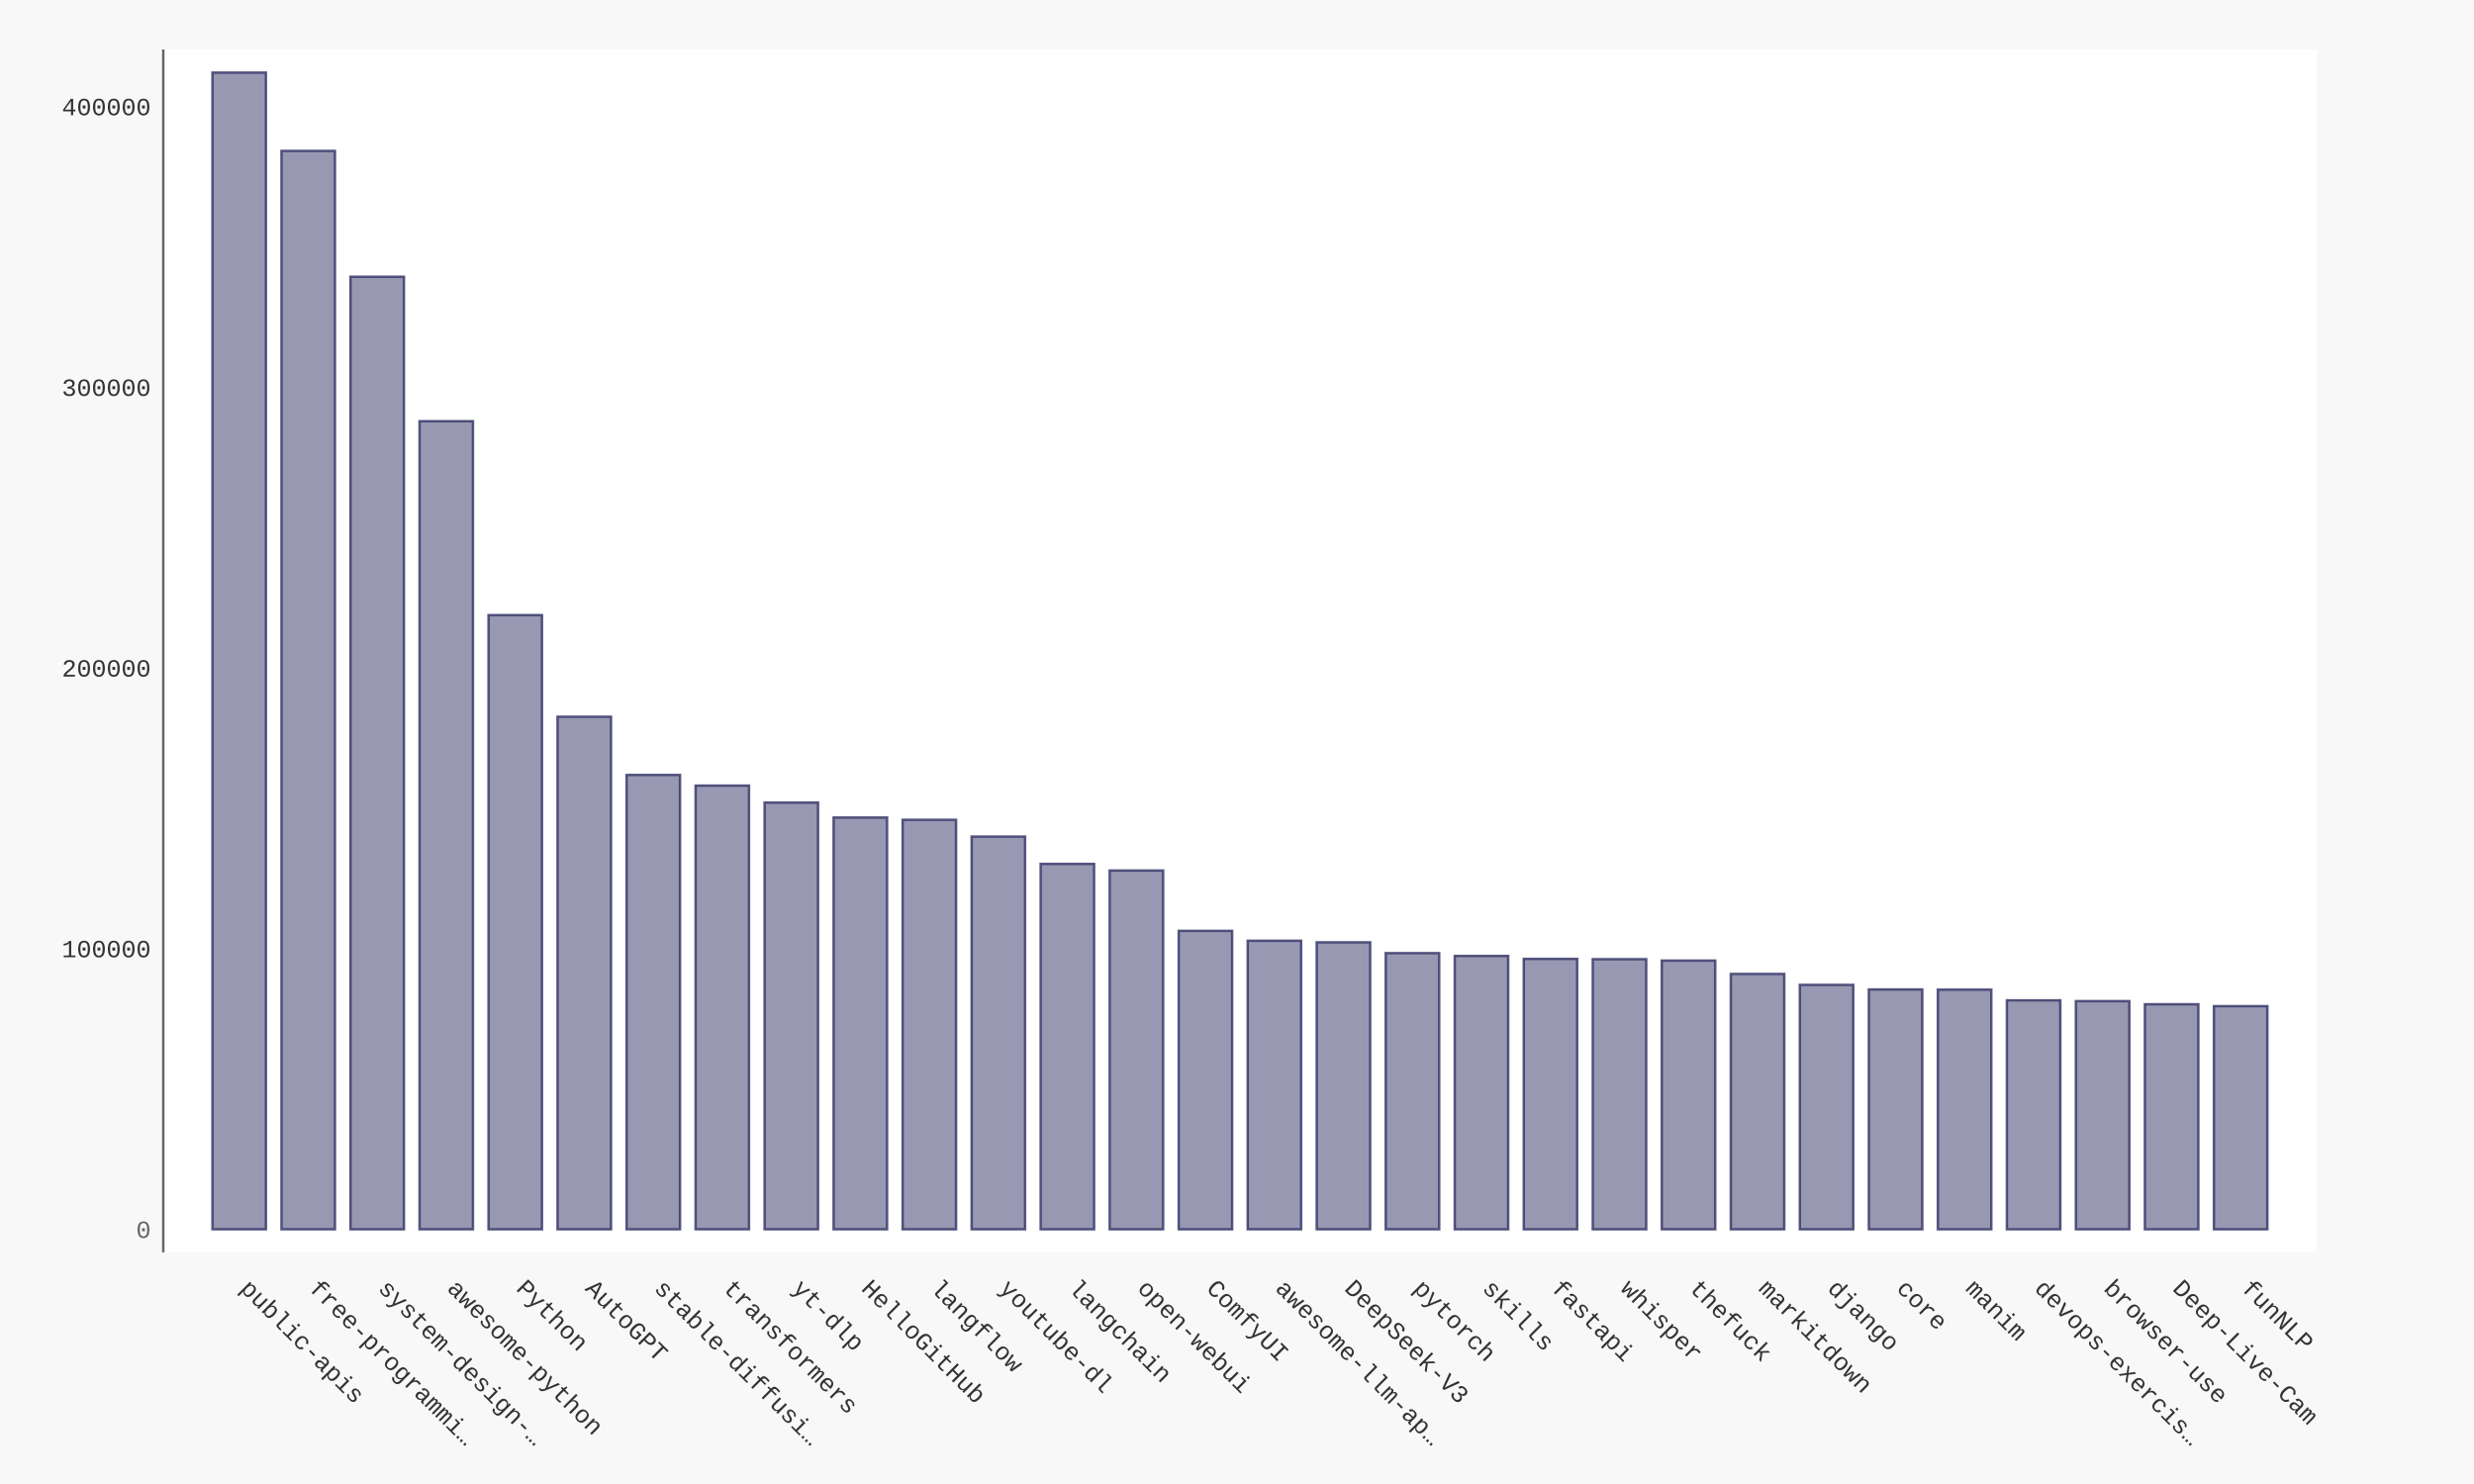
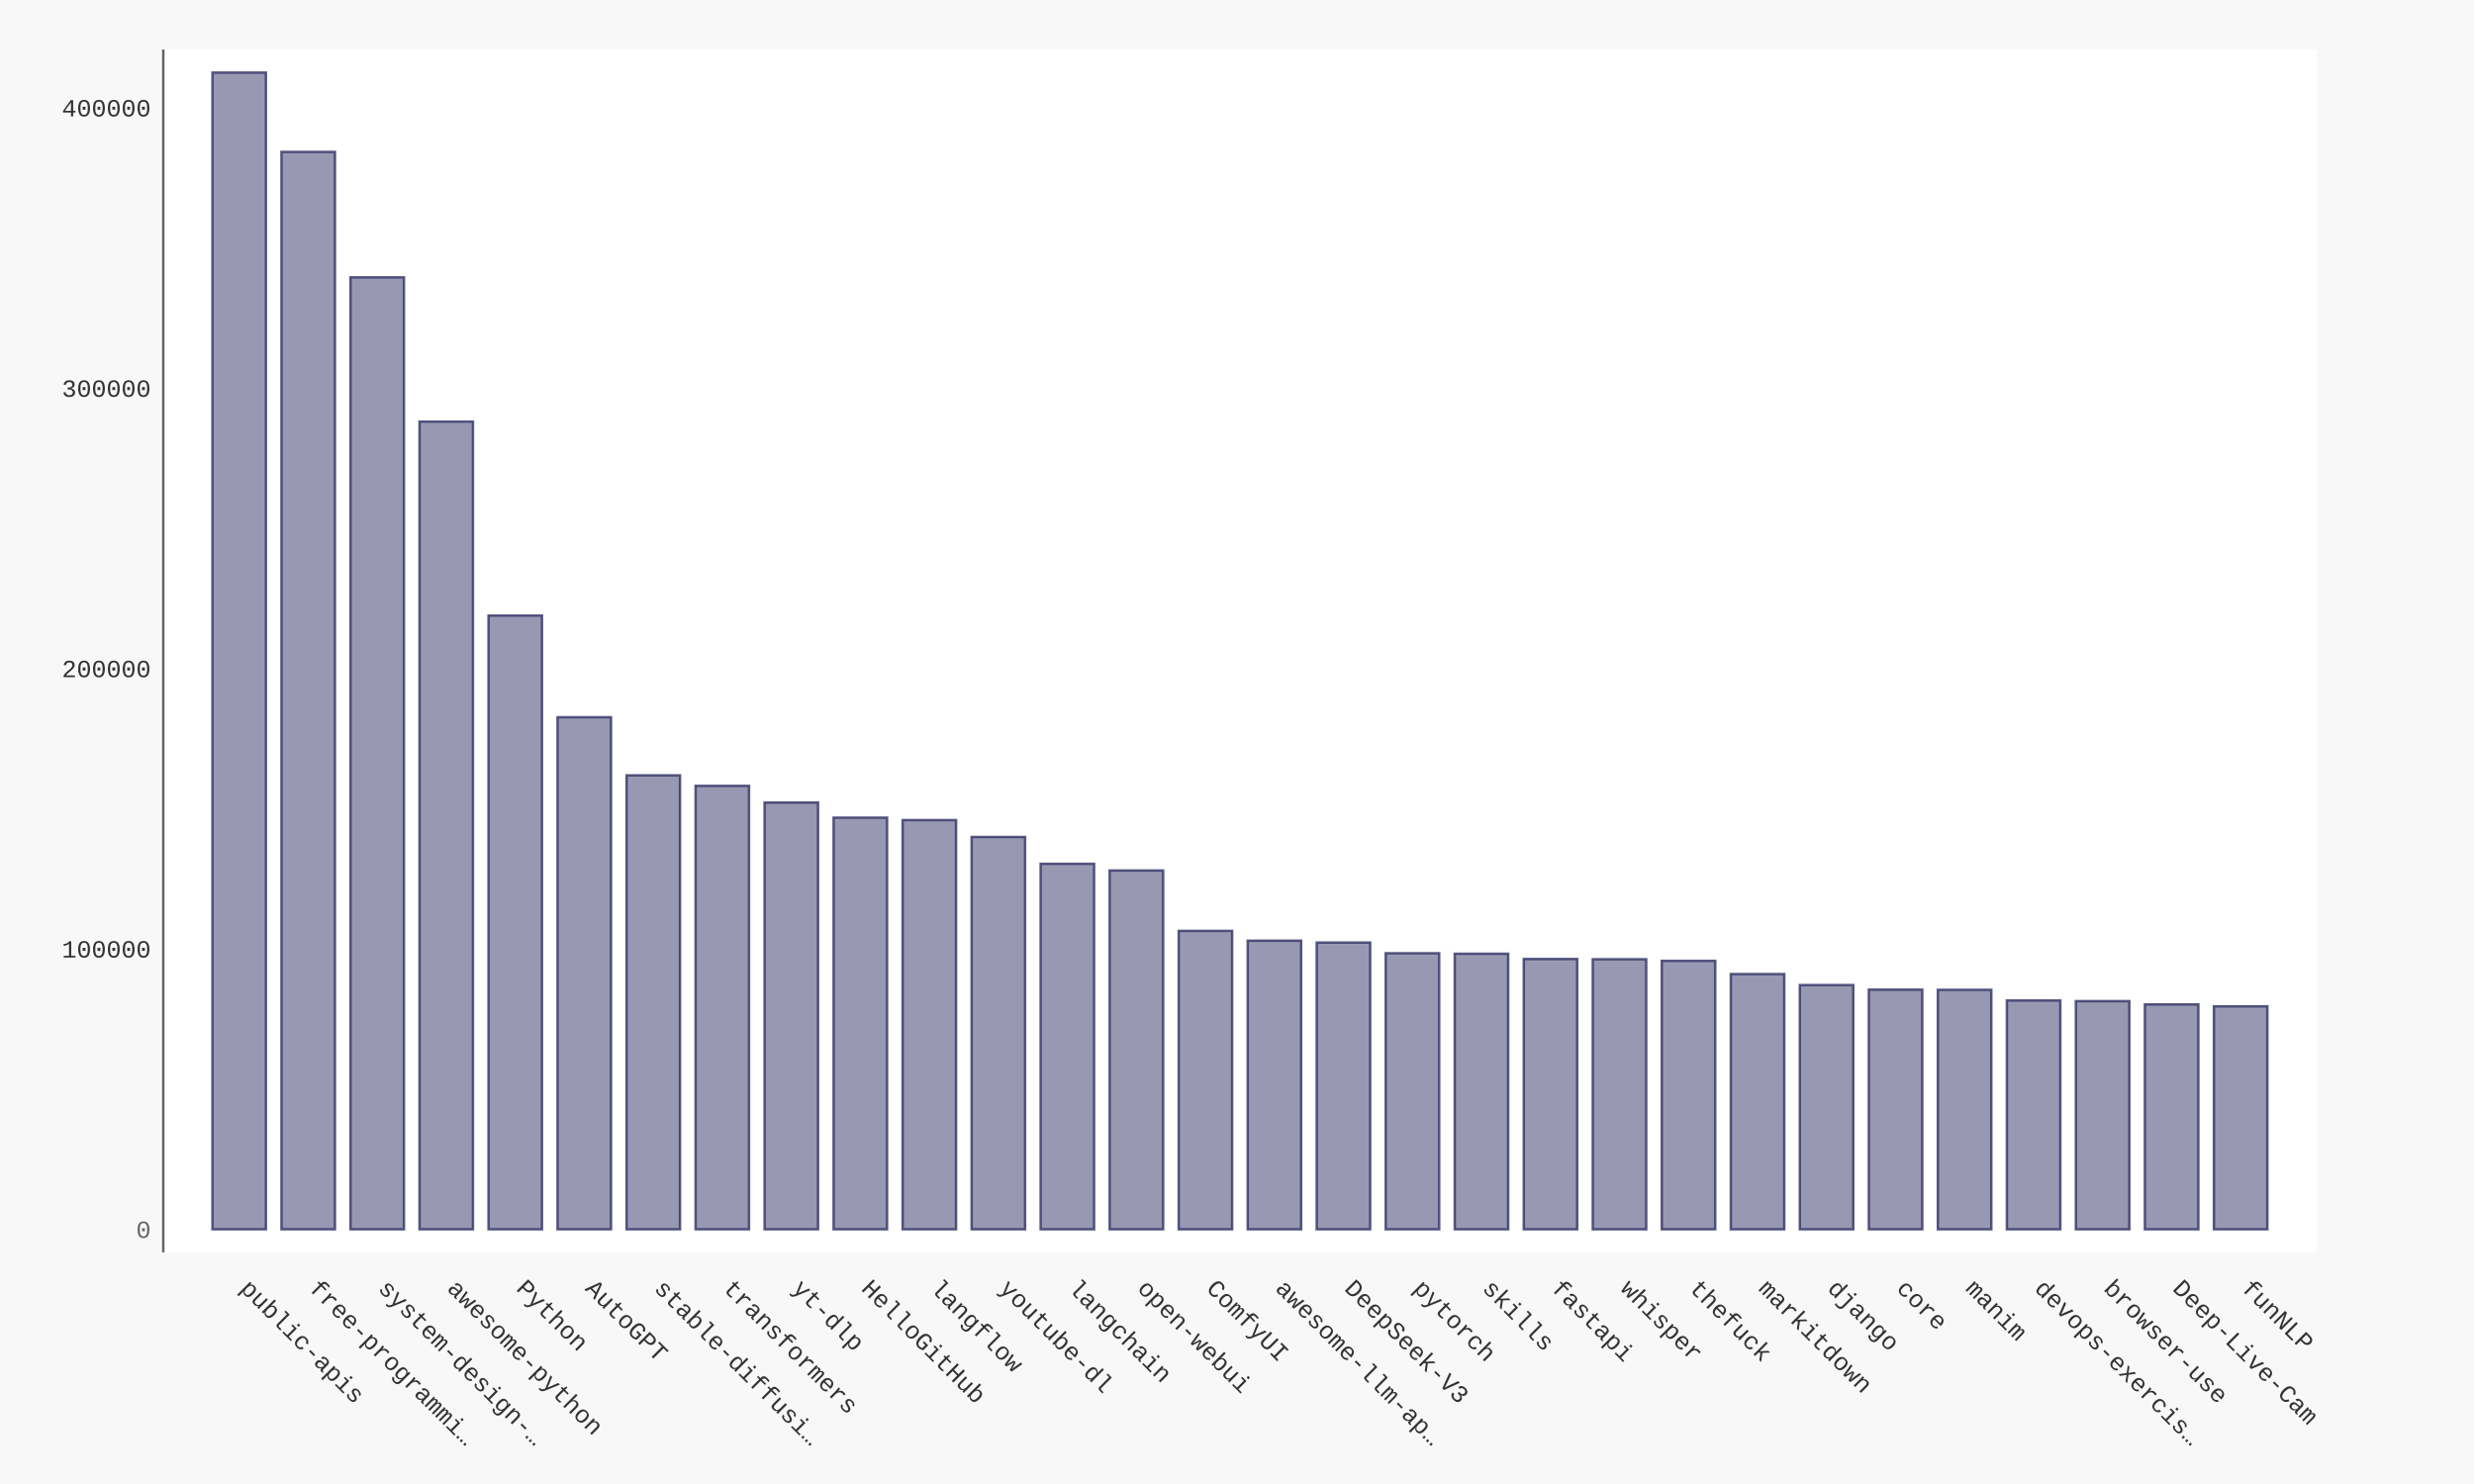
- <svg xmlns="http://www.w3.org/2000/svg" xmlns:xlink="http://www.w3.org/1999/xlink" id="chart-d0d91561-1002-49bc-80cf-e9a42a9c67ec" class="pygal-chart" viewBox="0 0 1000 600">
+ <svg xmlns="http://www.w3.org/2000/svg" xmlns:xlink="http://www.w3.org/1999/xlink" id="chart-3af84d14-0cb5-40b8-9739-206661cb6f37" class="pygal-chart" viewBox="0 0 1000 600">
  <defs>
-     <style type="text/css">#chart-d0d91561-1002-49bc-80cf-e9a42a9c67ec{-webkit-user-select:none;-webkit-font-smoothing:antialiased;font-family:Consolas,"Liberation Mono",Menlo,Courier,monospace}#chart-d0d91561-1002-49bc-80cf-e9a42a9c67ec .title{font-family:Consolas,"Liberation Mono",Menlo,Courier,monospace;font-size:16px}#chart-d0d91561-1002-49bc-80cf-e9a42a9c67ec .legends .legend text{font-family:Consolas,"Liberation Mono",Menlo,Courier,monospace;font-size:14px}#chart-d0d91561-1002-49bc-80cf-e9a42a9c67ec .axis text{font-family:Consolas,"Liberation Mono",Menlo,Courier,monospace;font-size:10px}#chart-d0d91561-1002-49bc-80cf-e9a42a9c67ec .axis text.major{font-family:Consolas,"Liberation Mono",Menlo,Courier,monospace;font-size:10px}#chart-d0d91561-1002-49bc-80cf-e9a42a9c67ec .text-overlay text.value{font-family:Consolas,"Liberation Mono",Menlo,Courier,monospace;font-size:16px}#chart-d0d91561-1002-49bc-80cf-e9a42a9c67ec .text-overlay text.label{font-family:Consolas,"Liberation Mono",Menlo,Courier,monospace;font-size:10px}#chart-d0d91561-1002-49bc-80cf-e9a42a9c67ec .tooltip{font-family:Consolas,"Liberation Mono",Menlo,Courier,monospace;font-size:14px}#chart-d0d91561-1002-49bc-80cf-e9a42a9c67ec text.no_data{font-family:Consolas,"Liberation Mono",Menlo,Courier,monospace;font-size:64px}
- #chart-d0d91561-1002-49bc-80cf-e9a42a9c67ec{background-color:#f8f8f8}#chart-d0d91561-1002-49bc-80cf-e9a42a9c67ec path,#chart-d0d91561-1002-49bc-80cf-e9a42a9c67ec line,#chart-d0d91561-1002-49bc-80cf-e9a42a9c67ec rect,#chart-d0d91561-1002-49bc-80cf-e9a42a9c67ec circle{-webkit-transition:250ms ease-in;-moz-transition:250ms ease-in;transition:250ms ease-in}#chart-d0d91561-1002-49bc-80cf-e9a42a9c67ec .graph &gt; .background{fill:#f8f8f8}#chart-d0d91561-1002-49bc-80cf-e9a42a9c67ec .plot &gt; .background{fill:#ffffff}#chart-d0d91561-1002-49bc-80cf-e9a42a9c67ec .graph{fill:#333}#chart-d0d91561-1002-49bc-80cf-e9a42a9c67ec text.no_data{fill:#666}#chart-d0d91561-1002-49bc-80cf-e9a42a9c67ec .title{fill:#666}#chart-d0d91561-1002-49bc-80cf-e9a42a9c67ec .legends .legend text{fill:#333}#chart-d0d91561-1002-49bc-80cf-e9a42a9c67ec .legends .legend:hover text{fill:#666}#chart-d0d91561-1002-49bc-80cf-e9a42a9c67ec .axis .line{stroke:#666}#chart-d0d91561-1002-49bc-80cf-e9a42a9c67ec .axis .guide.line{stroke:rgba(0,0,0,0.5)}#chart-d0d91561-1002-49bc-80cf-e9a42a9c67ec .axis .major.line{stroke:#333}#chart-d0d91561-1002-49bc-80cf-e9a42a9c67ec .axis text.major{fill:#666}#chart-d0d91561-1002-49bc-80cf-e9a42a9c67ec .axis.y .guides:hover .guide.line,#chart-d0d91561-1002-49bc-80cf-e9a42a9c67ec .line-graph .axis.x .guides:hover .guide.line,#chart-d0d91561-1002-49bc-80cf-e9a42a9c67ec .stackedline-graph .axis.x .guides:hover .guide.line,#chart-d0d91561-1002-49bc-80cf-e9a42a9c67ec .xy-graph .axis.x .guides:hover .guide.line{stroke:#666}#chart-d0d91561-1002-49bc-80cf-e9a42a9c67ec .axis .guides:hover text{fill:#666}#chart-d0d91561-1002-49bc-80cf-e9a42a9c67ec .reactive{fill-opacity:.5;stroke-opacity:.8;stroke-width:1}#chart-d0d91561-1002-49bc-80cf-e9a42a9c67ec .ci{stroke:#333}#chart-d0d91561-1002-49bc-80cf-e9a42a9c67ec .reactive.active,#chart-d0d91561-1002-49bc-80cf-e9a42a9c67ec .active .reactive{fill-opacity:.9;stroke-opacity:.9;stroke-width:4}#chart-d0d91561-1002-49bc-80cf-e9a42a9c67ec .ci .reactive.active{stroke-width:1.5}#chart-d0d91561-1002-49bc-80cf-e9a42a9c67ec .series text{fill:#666}#chart-d0d91561-1002-49bc-80cf-e9a42a9c67ec .tooltip rect{fill:#ffffff;stroke:#666;-webkit-transition:opacity 250ms ease-in;-moz-transition:opacity 250ms ease-in;transition:opacity 250ms ease-in}#chart-d0d91561-1002-49bc-80cf-e9a42a9c67ec .tooltip .label{fill:#333}#chart-d0d91561-1002-49bc-80cf-e9a42a9c67ec .tooltip .label{fill:#333}#chart-d0d91561-1002-49bc-80cf-e9a42a9c67ec .tooltip .legend{font-size:.8em;fill:rgba(0,0,0,0.5)}#chart-d0d91561-1002-49bc-80cf-e9a42a9c67ec .tooltip .x_label{font-size:.6em;fill:#666}#chart-d0d91561-1002-49bc-80cf-e9a42a9c67ec .tooltip .xlink{font-size:.5em;text-decoration:underline}#chart-d0d91561-1002-49bc-80cf-e9a42a9c67ec .tooltip .value{font-size:1.5em}#chart-d0d91561-1002-49bc-80cf-e9a42a9c67ec .bound{font-size:.5em}#chart-d0d91561-1002-49bc-80cf-e9a42a9c67ec .max-value{font-size:.75em;fill:rgba(0,0,0,0.5)}#chart-d0d91561-1002-49bc-80cf-e9a42a9c67ec .map-element{fill:#ffffff;stroke:rgba(0,0,0,0.5) !important}#chart-d0d91561-1002-49bc-80cf-e9a42a9c67ec .map-element .reactive{fill-opacity:inherit;stroke-opacity:inherit}#chart-d0d91561-1002-49bc-80cf-e9a42a9c67ec .color-0,#chart-d0d91561-1002-49bc-80cf-e9a42a9c67ec .color-0 a:visited{stroke:#333366;fill:#333366}#chart-d0d91561-1002-49bc-80cf-e9a42a9c67ec .text-overlay .color-0 text{fill:black}
- #chart-d0d91561-1002-49bc-80cf-e9a42a9c67ec text.no_data{text-anchor:middle}#chart-d0d91561-1002-49bc-80cf-e9a42a9c67ec .guide.line{fill:none}#chart-d0d91561-1002-49bc-80cf-e9a42a9c67ec .centered{text-anchor:middle}#chart-d0d91561-1002-49bc-80cf-e9a42a9c67ec .title{text-anchor:middle}#chart-d0d91561-1002-49bc-80cf-e9a42a9c67ec .legends .legend text{fill-opacity:1}#chart-d0d91561-1002-49bc-80cf-e9a42a9c67ec .axis.x text{text-anchor:middle}#chart-d0d91561-1002-49bc-80cf-e9a42a9c67ec .axis.x:not(.web) text[transform]{text-anchor:start}#chart-d0d91561-1002-49bc-80cf-e9a42a9c67ec .axis.x:not(.web) text[transform].backwards{text-anchor:end}#chart-d0d91561-1002-49bc-80cf-e9a42a9c67ec .axis.y text{text-anchor:end}#chart-d0d91561-1002-49bc-80cf-e9a42a9c67ec .axis.y text[transform].backwards{text-anchor:start}#chart-d0d91561-1002-49bc-80cf-e9a42a9c67ec .axis.y2 text{text-anchor:start}#chart-d0d91561-1002-49bc-80cf-e9a42a9c67ec .axis.y2 text[transform].backwards{text-anchor:end}#chart-d0d91561-1002-49bc-80cf-e9a42a9c67ec .axis .guide.line{stroke-dasharray:4,4;stroke:black}#chart-d0d91561-1002-49bc-80cf-e9a42a9c67ec .axis .major.guide.line{stroke-dasharray:6,6;stroke:black}#chart-d0d91561-1002-49bc-80cf-e9a42a9c67ec .horizontal .axis.y .guide.line,#chart-d0d91561-1002-49bc-80cf-e9a42a9c67ec .horizontal .axis.y2 .guide.line,#chart-d0d91561-1002-49bc-80cf-e9a42a9c67ec .vertical .axis.x .guide.line{opacity:0}#chart-d0d91561-1002-49bc-80cf-e9a42a9c67ec .horizontal .axis.always_show .guide.line,#chart-d0d91561-1002-49bc-80cf-e9a42a9c67ec .vertical .axis.always_show .guide.line{opacity:1 !important}#chart-d0d91561-1002-49bc-80cf-e9a42a9c67ec .axis.y .guides:hover .guide.line,#chart-d0d91561-1002-49bc-80cf-e9a42a9c67ec .axis.y2 .guides:hover .guide.line,#chart-d0d91561-1002-49bc-80cf-e9a42a9c67ec .axis.x .guides:hover .guide.line{opacity:1}#chart-d0d91561-1002-49bc-80cf-e9a42a9c67ec .axis .guides:hover text{opacity:1}#chart-d0d91561-1002-49bc-80cf-e9a42a9c67ec .nofill{fill:none}#chart-d0d91561-1002-49bc-80cf-e9a42a9c67ec .subtle-fill{fill-opacity:.2}#chart-d0d91561-1002-49bc-80cf-e9a42a9c67ec .dot{stroke-width:1px;fill-opacity:1;stroke-opacity:1}#chart-d0d91561-1002-49bc-80cf-e9a42a9c67ec .dot.active{stroke-width:5px}#chart-d0d91561-1002-49bc-80cf-e9a42a9c67ec .dot.negative{fill:transparent}#chart-d0d91561-1002-49bc-80cf-e9a42a9c67ec text,#chart-d0d91561-1002-49bc-80cf-e9a42a9c67ec tspan{stroke:none !important}#chart-d0d91561-1002-49bc-80cf-e9a42a9c67ec .series text.active{opacity:1}#chart-d0d91561-1002-49bc-80cf-e9a42a9c67ec .tooltip rect{fill-opacity:.95;stroke-width:.5}#chart-d0d91561-1002-49bc-80cf-e9a42a9c67ec .tooltip text{fill-opacity:1}#chart-d0d91561-1002-49bc-80cf-e9a42a9c67ec .showable{visibility:hidden}#chart-d0d91561-1002-49bc-80cf-e9a42a9c67ec .showable.shown{visibility:visible}#chart-d0d91561-1002-49bc-80cf-e9a42a9c67ec .gauge-background{fill:rgba(229,229,229,1);stroke:none}#chart-d0d91561-1002-49bc-80cf-e9a42a9c67ec .bg-lines{stroke:#f8f8f8;stroke-width:2px}</style>
+     <style type="text/css">#chart-3af84d14-0cb5-40b8-9739-206661cb6f37{-webkit-user-select:none;-webkit-font-smoothing:antialiased;font-family:Consolas,"Liberation Mono",Menlo,Courier,monospace}#chart-3af84d14-0cb5-40b8-9739-206661cb6f37 .title{font-family:Consolas,"Liberation Mono",Menlo,Courier,monospace;font-size:16px}#chart-3af84d14-0cb5-40b8-9739-206661cb6f37 .legends .legend text{font-family:Consolas,"Liberation Mono",Menlo,Courier,monospace;font-size:14px}#chart-3af84d14-0cb5-40b8-9739-206661cb6f37 .axis text{font-family:Consolas,"Liberation Mono",Menlo,Courier,monospace;font-size:10px}#chart-3af84d14-0cb5-40b8-9739-206661cb6f37 .axis text.major{font-family:Consolas,"Liberation Mono",Menlo,Courier,monospace;font-size:10px}#chart-3af84d14-0cb5-40b8-9739-206661cb6f37 .text-overlay text.value{font-family:Consolas,"Liberation Mono",Menlo,Courier,monospace;font-size:16px}#chart-3af84d14-0cb5-40b8-9739-206661cb6f37 .text-overlay text.label{font-family:Consolas,"Liberation Mono",Menlo,Courier,monospace;font-size:10px}#chart-3af84d14-0cb5-40b8-9739-206661cb6f37 .tooltip{font-family:Consolas,"Liberation Mono",Menlo,Courier,monospace;font-size:14px}#chart-3af84d14-0cb5-40b8-9739-206661cb6f37 text.no_data{font-family:Consolas,"Liberation Mono",Menlo,Courier,monospace;font-size:64px}
+ #chart-3af84d14-0cb5-40b8-9739-206661cb6f37{background-color:#f8f8f8}#chart-3af84d14-0cb5-40b8-9739-206661cb6f37 path,#chart-3af84d14-0cb5-40b8-9739-206661cb6f37 line,#chart-3af84d14-0cb5-40b8-9739-206661cb6f37 rect,#chart-3af84d14-0cb5-40b8-9739-206661cb6f37 circle{-webkit-transition:250ms ease-in;-moz-transition:250ms ease-in;transition:250ms ease-in}#chart-3af84d14-0cb5-40b8-9739-206661cb6f37 .graph &gt; .background{fill:#f8f8f8}#chart-3af84d14-0cb5-40b8-9739-206661cb6f37 .plot &gt; .background{fill:#ffffff}#chart-3af84d14-0cb5-40b8-9739-206661cb6f37 .graph{fill:#333}#chart-3af84d14-0cb5-40b8-9739-206661cb6f37 text.no_data{fill:#666}#chart-3af84d14-0cb5-40b8-9739-206661cb6f37 .title{fill:#666}#chart-3af84d14-0cb5-40b8-9739-206661cb6f37 .legends .legend text{fill:#333}#chart-3af84d14-0cb5-40b8-9739-206661cb6f37 .legends .legend:hover text{fill:#666}#chart-3af84d14-0cb5-40b8-9739-206661cb6f37 .axis .line{stroke:#666}#chart-3af84d14-0cb5-40b8-9739-206661cb6f37 .axis .guide.line{stroke:rgba(0,0,0,0.5)}#chart-3af84d14-0cb5-40b8-9739-206661cb6f37 .axis .major.line{stroke:#333}#chart-3af84d14-0cb5-40b8-9739-206661cb6f37 .axis text.major{fill:#666}#chart-3af84d14-0cb5-40b8-9739-206661cb6f37 .axis.y .guides:hover .guide.line,#chart-3af84d14-0cb5-40b8-9739-206661cb6f37 .line-graph .axis.x .guides:hover .guide.line,#chart-3af84d14-0cb5-40b8-9739-206661cb6f37 .stackedline-graph .axis.x .guides:hover .guide.line,#chart-3af84d14-0cb5-40b8-9739-206661cb6f37 .xy-graph .axis.x .guides:hover .guide.line{stroke:#666}#chart-3af84d14-0cb5-40b8-9739-206661cb6f37 .axis .guides:hover text{fill:#666}#chart-3af84d14-0cb5-40b8-9739-206661cb6f37 .reactive{fill-opacity:.5;stroke-opacity:.8;stroke-width:1}#chart-3af84d14-0cb5-40b8-9739-206661cb6f37 .ci{stroke:#333}#chart-3af84d14-0cb5-40b8-9739-206661cb6f37 .reactive.active,#chart-3af84d14-0cb5-40b8-9739-206661cb6f37 .active .reactive{fill-opacity:.9;stroke-opacity:.9;stroke-width:4}#chart-3af84d14-0cb5-40b8-9739-206661cb6f37 .ci .reactive.active{stroke-width:1.5}#chart-3af84d14-0cb5-40b8-9739-206661cb6f37 .series text{fill:#666}#chart-3af84d14-0cb5-40b8-9739-206661cb6f37 .tooltip rect{fill:#ffffff;stroke:#666;-webkit-transition:opacity 250ms ease-in;-moz-transition:opacity 250ms ease-in;transition:opacity 250ms ease-in}#chart-3af84d14-0cb5-40b8-9739-206661cb6f37 .tooltip .label{fill:#333}#chart-3af84d14-0cb5-40b8-9739-206661cb6f37 .tooltip .label{fill:#333}#chart-3af84d14-0cb5-40b8-9739-206661cb6f37 .tooltip .legend{font-size:.8em;fill:rgba(0,0,0,0.5)}#chart-3af84d14-0cb5-40b8-9739-206661cb6f37 .tooltip .x_label{font-size:.6em;fill:#666}#chart-3af84d14-0cb5-40b8-9739-206661cb6f37 .tooltip .xlink{font-size:.5em;text-decoration:underline}#chart-3af84d14-0cb5-40b8-9739-206661cb6f37 .tooltip .value{font-size:1.5em}#chart-3af84d14-0cb5-40b8-9739-206661cb6f37 .bound{font-size:.5em}#chart-3af84d14-0cb5-40b8-9739-206661cb6f37 .max-value{font-size:.75em;fill:rgba(0,0,0,0.5)}#chart-3af84d14-0cb5-40b8-9739-206661cb6f37 .map-element{fill:#ffffff;stroke:rgba(0,0,0,0.5) !important}#chart-3af84d14-0cb5-40b8-9739-206661cb6f37 .map-element .reactive{fill-opacity:inherit;stroke-opacity:inherit}#chart-3af84d14-0cb5-40b8-9739-206661cb6f37 .color-0,#chart-3af84d14-0cb5-40b8-9739-206661cb6f37 .color-0 a:visited{stroke:#333366;fill:#333366}#chart-3af84d14-0cb5-40b8-9739-206661cb6f37 .text-overlay .color-0 text{fill:black}
+ #chart-3af84d14-0cb5-40b8-9739-206661cb6f37 text.no_data{text-anchor:middle}#chart-3af84d14-0cb5-40b8-9739-206661cb6f37 .guide.line{fill:none}#chart-3af84d14-0cb5-40b8-9739-206661cb6f37 .centered{text-anchor:middle}#chart-3af84d14-0cb5-40b8-9739-206661cb6f37 .title{text-anchor:middle}#chart-3af84d14-0cb5-40b8-9739-206661cb6f37 .legends .legend text{fill-opacity:1}#chart-3af84d14-0cb5-40b8-9739-206661cb6f37 .axis.x text{text-anchor:middle}#chart-3af84d14-0cb5-40b8-9739-206661cb6f37 .axis.x:not(.web) text[transform]{text-anchor:start}#chart-3af84d14-0cb5-40b8-9739-206661cb6f37 .axis.x:not(.web) text[transform].backwards{text-anchor:end}#chart-3af84d14-0cb5-40b8-9739-206661cb6f37 .axis.y text{text-anchor:end}#chart-3af84d14-0cb5-40b8-9739-206661cb6f37 .axis.y text[transform].backwards{text-anchor:start}#chart-3af84d14-0cb5-40b8-9739-206661cb6f37 .axis.y2 text{text-anchor:start}#chart-3af84d14-0cb5-40b8-9739-206661cb6f37 .axis.y2 text[transform].backwards{text-anchor:end}#chart-3af84d14-0cb5-40b8-9739-206661cb6f37 .axis .guide.line{stroke-dasharray:4,4;stroke:black}#chart-3af84d14-0cb5-40b8-9739-206661cb6f37 .axis .major.guide.line{stroke-dasharray:6,6;stroke:black}#chart-3af84d14-0cb5-40b8-9739-206661cb6f37 .horizontal .axis.y .guide.line,#chart-3af84d14-0cb5-40b8-9739-206661cb6f37 .horizontal .axis.y2 .guide.line,#chart-3af84d14-0cb5-40b8-9739-206661cb6f37 .vertical .axis.x .guide.line{opacity:0}#chart-3af84d14-0cb5-40b8-9739-206661cb6f37 .horizontal .axis.always_show .guide.line,#chart-3af84d14-0cb5-40b8-9739-206661cb6f37 .vertical .axis.always_show .guide.line{opacity:1 !important}#chart-3af84d14-0cb5-40b8-9739-206661cb6f37 .axis.y .guides:hover .guide.line,#chart-3af84d14-0cb5-40b8-9739-206661cb6f37 .axis.y2 .guides:hover .guide.line,#chart-3af84d14-0cb5-40b8-9739-206661cb6f37 .axis.x .guides:hover .guide.line{opacity:1}#chart-3af84d14-0cb5-40b8-9739-206661cb6f37 .axis .guides:hover text{opacity:1}#chart-3af84d14-0cb5-40b8-9739-206661cb6f37 .nofill{fill:none}#chart-3af84d14-0cb5-40b8-9739-206661cb6f37 .subtle-fill{fill-opacity:.2}#chart-3af84d14-0cb5-40b8-9739-206661cb6f37 .dot{stroke-width:1px;fill-opacity:1;stroke-opacity:1}#chart-3af84d14-0cb5-40b8-9739-206661cb6f37 .dot.active{stroke-width:5px}#chart-3af84d14-0cb5-40b8-9739-206661cb6f37 .dot.negative{fill:transparent}#chart-3af84d14-0cb5-40b8-9739-206661cb6f37 text,#chart-3af84d14-0cb5-40b8-9739-206661cb6f37 tspan{stroke:none !important}#chart-3af84d14-0cb5-40b8-9739-206661cb6f37 .series text.active{opacity:1}#chart-3af84d14-0cb5-40b8-9739-206661cb6f37 .tooltip rect{fill-opacity:.95;stroke-width:.5}#chart-3af84d14-0cb5-40b8-9739-206661cb6f37 .tooltip text{fill-opacity:1}#chart-3af84d14-0cb5-40b8-9739-206661cb6f37 .showable{visibility:hidden}#chart-3af84d14-0cb5-40b8-9739-206661cb6f37 .showable.shown{visibility:visible}#chart-3af84d14-0cb5-40b8-9739-206661cb6f37 .gauge-background{fill:rgba(229,229,229,1);stroke:none}#chart-3af84d14-0cb5-40b8-9739-206661cb6f37 .bg-lines{stroke:#f8f8f8;stroke-width:2px}</style>
  </defs>
  <g class="graph bar-graph vertical">
    <rect x="0" y="0" width="1000" height="600" class="background" />
    <g transform="translate(66, 20)" class="plot">
      <rect x="0" y="0" width="870.36" height="486.36" class="background" />
      <g class="axis y">
        <g class="guides">
          <text x="-5" y="480.507" class="major">0</text>
        </g>
        <g class="guides">
-           <text x="-5" y="367.024" class="">100000</text>
-         </g>
-         <g class="guides">
-           <text x="-5" y="253.541" class="">200000</text>
-         </g>
-         <g class="guides">
-           <text x="-5" y="140.058" class="">300000</text>
-         </g>
-         <g class="guides">
-           <text x="-5" y="26.574" class="">400000</text>
+           <text x="-5" y="367.146" class="">100000</text>
+         </g>
+         <g class="guides">
+           <text x="-5" y="253.785" class="">200000</text>
+         </g>
+         <g class="guides">
+           <text x="-5" y="140.423" class="">300000</text>
+         </g>
+         <g class="guides">
+           <text x="-5" y="27.062" class="">400000</text>
        </g>
      </g>
      <g class="axis x">
        <path d="M0 0 v486.36" class="line" />
        <g class="guides">
          <path d="M30.686 0 v486.36" class="guide line" />
          <text x="30.686" y="501.36" class="" transform="rotate(45 30.68578 501.3604)">public-apis</text>
        </g>
        <g class="guides">
          <path d="M58.582 0 v486.36" class="guide line" />
          <text x="58.582" y="501.36" class="" transform="rotate(45 58.58195 501.3604)">free-programmi…</text>
        </g>
        <g class="guides">
          <path d="M86.478 0 v486.36" class="guide line" />
          <text x="86.478" y="501.36" class="" transform="rotate(45 86.47812 501.3604)">system-design-…</text>
        </g>
        <g class="guides">
          <path d="M114.374 0 v486.36" class="guide line" />
          <text x="114.374" y="501.36" class="" transform="rotate(45 114.3743 501.3604)">awesome-python</text>
        </g>
        <g class="guides">
          <path d="M142.27 0 v486.36" class="guide line" />
          <text x="142.27" y="501.36" class="" transform="rotate(45 142.2704 501.3604)">Python</text>
        </g>
        <g class="guides">
          <path d="M170.167 0 v486.36" class="guide line" />
          <text x="170.167" y="501.36" class="" transform="rotate(45 170.1666 501.3604)">AutoGPT</text>
        </g>
        <g class="guides">
          <path d="M198.063 0 v486.36" class="guide line" />
          <text x="198.063" y="501.36" class="" transform="rotate(45 198.0628 501.3604)">stable-diffusi…</text>
        </g>
        <g class="guides">
          <path d="M225.959 0 v486.36" class="guide line" />
          <text x="225.959" y="501.36" class="" transform="rotate(45 225.9589 501.3604)">transformers</text>
        </g>
        <g class="guides">
          <path d="M253.855 0 v486.36" class="guide line" />
          <text x="253.855" y="501.36" class="" transform="rotate(45 253.8551 501.3604)">yt-dlp</text>
        </g>
        <g class="guides">
          <path d="M281.751 0 v486.36" class="guide line" />
          <text x="281.751" y="501.36" class="" transform="rotate(45 281.7513 501.3604)">HelloGitHub</text>
        </g>
        <g class="guides">
          <path d="M309.647 0 v486.36" class="guide line" />
          <text x="309.647" y="501.36" class="" transform="rotate(45 309.6474 501.3604)">langflow</text>
        </g>
        <g class="guides">
          <path d="M337.544 0 v486.36" class="guide line" />
          <text x="337.544" y="501.36" class="" transform="rotate(45 337.5436 501.3604)">youtube-dl</text>
        </g>
        <g class="guides">
          <path d="M365.44 0 v486.36" class="guide line" />
          <text x="365.44" y="501.36" class="" transform="rotate(45 365.4398 501.3604)">langchain</text>
        </g>
        <g class="guides">
          <path d="M393.336 0 v486.36" class="guide line" />
          <text x="393.336" y="501.36" class="" transform="rotate(45 393.3359 501.3604)">open-webui</text>
        </g>
        <g class="guides">
          <path d="M421.232 0 v486.36" class="guide line" />
          <text x="421.232" y="501.36" class="" transform="rotate(45 421.2321 501.3604)">ComfyUI</text>
        </g>
        <g class="guides">
          <path d="M449.128 0 v486.36" class="guide line" />
          <text x="449.128" y="501.36" class="" transform="rotate(45 449.1283 501.3604)">awesome-llm-ap…</text>
        </g>
        <g class="guides">
          <path d="M477.024 0 v486.36" class="guide line" />
          <text x="477.024" y="501.36" class="" transform="rotate(45 477.0244 501.3604)">DeepSeek-V3</text>
        </g>
        <g class="guides">
          <path d="M504.921 0 v486.36" class="guide line" />
          <text x="504.921" y="501.36" class="" transform="rotate(45 504.9206 501.3604)">pytorch</text>
        </g>
        <g class="guides">
          <path d="M532.817 0 v486.36" class="guide line" />
          <text x="532.817" y="501.36" class="" transform="rotate(45 532.8168 501.3604)">skills</text>
        </g>
        <g class="guides">
          <path d="M560.713 0 v486.36" class="guide line" />
          <text x="560.713" y="501.36" class="" transform="rotate(45 560.7129 501.3604)">fastapi</text>
        </g>
        <g class="guides">
          <path d="M588.609 0 v486.36" class="guide line" />
          <text x="588.609" y="501.36" class="" transform="rotate(45 588.6091 501.3604)">whisper</text>
        </g>
        <g class="guides">
          <path d="M616.505 0 v486.36" class="guide line" />
          <text x="616.505" y="501.36" class="" transform="rotate(45 616.5053 501.3604)">thefuck</text>
        </g>
        <g class="guides">
          <path d="M644.401 0 v486.36" class="guide line" />
          <text x="644.401" y="501.36" class="" transform="rotate(45 644.4014 501.3604)">markitdown</text>
        </g>
        <g class="guides">
          <path d="M672.298 0 v486.36" class="guide line" />
          <text x="672.298" y="501.36" class="" transform="rotate(45 672.2976 501.3604)">django</text>
        </g>
        <g class="guides">
          <path d="M700.194 0 v486.36" class="guide line" />
          <text x="700.194" y="501.36" class="" transform="rotate(45 700.1938 501.3604)">core</text>
        </g>
        <g class="guides">
          <path d="M728.09 0 v486.36" class="guide line" />
          <text x="728.09" y="501.36" class="" transform="rotate(45 728.0899 501.3604)">manim</text>
        </g>
        <g class="guides">
          <path d="M755.986 0 v486.36" class="guide line" />
          <text x="755.986" y="501.36" class="" transform="rotate(45 755.9861 501.3604)">devops-exercis…</text>
        </g>
        <g class="guides">
          <path d="M783.882 0 v486.36" class="guide line" />
          <text x="783.882" y="501.36" class="" transform="rotate(45 783.8823 501.3604)">browser-use</text>
        </g>
        <g class="guides">
          <path d="M811.778 0 v486.36" class="guide line" />
          <text x="811.778" y="501.36" class="" transform="rotate(45 811.7784 501.3604)">Deep-Live-Cam</text>
        </g>
        <g class="guides">
          <path d="M839.675 0 v486.36" class="guide line" />
          <text x="839.675" y="501.36" class="" transform="rotate(45 839.6746 501.3604)">funNLP</text>
        </g>
      </g>
      <g class="series serie-0 color-0">
        <g class="bars">
          <g class="bar">
            <a target="_blank" xlink:href="https://github.com/public-apis/public-apis">
              <rect x="19.884" y="9.353" rx="0" ry="0" width="21.603" height="467.654" class="rect reactive tooltip-trigger" />
            </a>
          </g>
          <g class="bar">
            <a target="_blank" xlink:href="https://github.com/EbookFoundation/free-programming-books">
-               <rect x="47.781" y="41.013" rx="0" ry="0" width="21.603" height="435.995" class="rect reactive tooltip-trigger" />
+               <rect x="47.781" y="41.421" rx="0" ry="0" width="21.603" height="435.587" class="rect reactive tooltip-trigger" />
            </a>
          </g>
          <g class="bar">
            <a target="_blank" xlink:href="https://github.com/donnemartin/system-design-primer">
-               <rect x="75.677" y="91.883" rx="0" ry="0" width="21.603" height="385.125" class="rect reactive tooltip-trigger" />
+               <rect x="75.677" y="92.139" rx="0" ry="0" width="21.603" height="384.869" class="rect reactive tooltip-trigger" />
            </a>
          </g>
          <g class="bar">
            <a target="_blank" xlink:href="https://github.com/vinta/awesome-python">
-               <rect x="103.573" y="150.292" rx="0" ry="0" width="21.603" height="326.715" class="rect reactive tooltip-trigger" />
+               <rect x="103.573" y="150.453" rx="0" ry="0" width="21.603" height="326.554" class="rect reactive tooltip-trigger" />
            </a>
          </g>
          <g class="bar">
            <a target="_blank" xlink:href="https://github.com/TheAlgorithms/Python">
-               <rect x="131.469" y="228.692" rx="0" ry="0" width="21.603" height="248.315" class="rect reactive tooltip-trigger" />
+               <rect x="131.469" y="228.872" rx="0" ry="0" width="21.603" height="248.136" class="rect reactive tooltip-trigger" />
            </a>
          </g>
          <g class="bar">
            <a target="_blank" xlink:href="https://github.com/Significant-Gravitas/AutoGPT">
-               <rect x="159.365" y="269.787" rx="0" ry="0" width="21.603" height="207.22" class="rect reactive tooltip-trigger" />
+               <rect x="159.365" y="269.977" rx="0" ry="0" width="21.603" height="207.031" class="rect reactive tooltip-trigger" />
            </a>
          </g>
          <g class="bar">
            <a target="_blank" xlink:href="https://github.com/AUTOMATIC1111/stable-diffusion-webui">
-               <rect x="187.261" y="293.319" rx="0" ry="0" width="21.603" height="183.689" class="rect reactive tooltip-trigger" />
+               <rect x="187.261" y="293.49" rx="0" ry="0" width="21.603" height="183.517" class="rect reactive tooltip-trigger" />
            </a>
          </g>
          <g class="bar">
            <a target="_blank" xlink:href="https://github.com/huggingface/transformers">
-               <rect x="215.158" y="297.622" rx="0" ry="0" width="21.603" height="179.385" class="rect reactive tooltip-trigger" />
+               <rect x="215.158" y="297.74" rx="0" ry="0" width="21.603" height="179.267" class="rect reactive tooltip-trigger" />
            </a>
          </g>
          <g class="bar">
            <a target="_blank" xlink:href="https://github.com/yt-dlp/yt-dlp">
-               <rect x="243.054" y="304.499" rx="0" ry="0" width="21.603" height="172.508" class="rect reactive tooltip-trigger" />
+               <rect x="243.054" y="304.479" rx="0" ry="0" width="21.603" height="172.528" class="rect reactive tooltip-trigger" />
            </a>
          </g>
          <g class="bar">
            <a target="_blank" xlink:href="https://github.com/521xueweihan/HelloGitHub">
-               <rect x="270.95" y="310.535" rx="0" ry="0" width="21.603" height="166.472" class="rect reactive tooltip-trigger" />
+               <rect x="270.95" y="310.593" rx="0" ry="0" width="21.603" height="166.415" class="rect reactive tooltip-trigger" />
            </a>
          </g>
          <g class="bar">
            <a target="_blank" xlink:href="https://github.com/langflow-ai/langflow">
-               <rect x="298.846" y="311.457" rx="0" ry="0" width="21.603" height="165.55" class="rect reactive tooltip-trigger" />
+               <rect x="298.846" y="311.572" rx="0" ry="0" width="21.603" height="165.435" class="rect reactive tooltip-trigger" />
            </a>
          </g>
          <g class="bar">
            <a target="_blank" xlink:href="https://github.com/ytdl-org/youtube-dl">
-               <rect x="326.742" y="318.236" rx="0" ry="0" width="21.603" height="158.771" class="rect reactive tooltip-trigger" />
+               <rect x="326.742" y="318.398" rx="0" ry="0" width="21.603" height="158.61" class="rect reactive tooltip-trigger" />
            </a>
          </g>
          <g class="bar">
            <a target="_blank" xlink:href="https://github.com/langchain-ai/langchain">
-               <rect x="354.638" y="329.285" rx="0" ry="0" width="21.603" height="147.722" class="rect reactive tooltip-trigger" />
+               <rect x="354.638" y="329.245" rx="0" ry="0" width="21.603" height="147.762" class="rect reactive tooltip-trigger" />
            </a>
          </g>
          <g class="bar">
            <a target="_blank" xlink:href="https://github.com/open-webui/open-webui">
-               <rect x="382.535" y="331.959" rx="0" ry="0" width="21.603" height="145.049" class="rect reactive tooltip-trigger" />
+               <rect x="382.535" y="331.952" rx="0" ry="0" width="21.603" height="145.055" class="rect reactive tooltip-trigger" />
            </a>
          </g>
          <g class="bar">
            <a target="_blank" xlink:href="https://github.com/Comfy-Org/ComfyUI">
-               <rect x="410.431" y="356.35" rx="0" ry="0" width="21.603" height="120.658" class="rect reactive tooltip-trigger" />
+               <rect x="410.431" y="356.359" rx="0" ry="0" width="21.603" height="120.648" class="rect reactive tooltip-trigger" />
            </a>
          </g>
          <g class="bar">
            <a target="_blank" xlink:href="https://github.com/Shubhamsaboo/awesome-llm-apps">
-               <rect x="438.327" y="360.343" rx="0" ry="0" width="21.603" height="116.664" class="rect reactive tooltip-trigger" />
+               <rect x="438.327" y="360.33" rx="0" ry="0" width="21.603" height="116.677" class="rect reactive tooltip-trigger" />
            </a>
          </g>
          <g class="bar">
            <a target="_blank" xlink:href="https://github.com/deepseek-ai/DeepSeek-V3">
-               <rect x="466.223" y="360.993" rx="0" ry="0" width="21.603" height="116.014" class="rect reactive tooltip-trigger" />
+               <rect x="466.223" y="361.09" rx="0" ry="0" width="21.603" height="115.918" class="rect reactive tooltip-trigger" />
            </a>
          </g>
          <g class="bar">
            <a target="_blank" xlink:href="https://github.com/pytorch/pytorch">
-               <rect x="494.119" y="365.36" rx="0" ry="0" width="21.603" height="111.647" class="rect reactive tooltip-trigger" />
+               <rect x="494.119" y="365.411" rx="0" ry="0" width="21.603" height="111.596" class="rect reactive tooltip-trigger" />
            </a>
          </g>
          <g class="bar">
            <a target="_blank" xlink:href="https://github.com/anthropics/skills">
-               <rect x="522.015" y="366.501" rx="0" ry="0" width="21.603" height="110.507" class="rect reactive tooltip-trigger" />
+               <rect x="522.015" y="365.61" rx="0" ry="0" width="21.603" height="111.397" class="rect reactive tooltip-trigger" />
            </a>
          </g>
          <g class="bar">
            <a target="_blank" xlink:href="https://github.com/fastapi/fastapi">
-               <rect x="549.912" y="367.688" rx="0" ry="0" width="21.603" height="109.32" class="rect reactive tooltip-trigger" />
+               <rect x="549.912" y="367.736" rx="0" ry="0" width="21.603" height="109.271" class="rect reactive tooltip-trigger" />
            </a>
          </g>
          <g class="bar">
            <a target="_blank" xlink:href="https://github.com/openai/whisper">
-               <rect x="577.808" y="367.815" rx="0" ry="0" width="21.603" height="109.192" class="rect reactive tooltip-trigger" />
+               <rect x="577.808" y="367.836" rx="0" ry="0" width="21.603" height="109.172" class="rect reactive tooltip-trigger" />
            </a>
          </g>
          <g class="bar">
            <a target="_blank" xlink:href="https://github.com/nvbn/thefuck">
-               <rect x="605.704" y="368.372" rx="0" ry="0" width="21.603" height="108.635" class="rect reactive tooltip-trigger" />
+               <rect x="605.704" y="368.48" rx="0" ry="0" width="21.603" height="108.528" class="rect reactive tooltip-trigger" />
            </a>
          </g>
          <g class="bar">
            <a target="_blank" xlink:href="https://github.com/microsoft/markitdown">
-               <rect x="633.6" y="373.778" rx="0" ry="0" width="21.603" height="103.229" class="rect reactive tooltip-trigger" />
+               <rect x="633.6" y="373.835" rx="0" ry="0" width="21.603" height="103.172" class="rect reactive tooltip-trigger" />
            </a>
          </g>
          <g class="bar">
            <a target="_blank" xlink:href="https://github.com/django/django">
-               <rect x="661.496" y="378.199" rx="0" ry="0" width="21.603" height="98.809" class="rect reactive tooltip-trigger" />
+               <rect x="661.496" y="378.268" rx="0" ry="0" width="21.603" height="98.739" class="rect reactive tooltip-trigger" />
            </a>
          </g>
          <g class="bar">
            <a target="_blank" xlink:href="https://github.com/home-assistant/core">
-               <rect x="689.392" y="380.043" rx="0" ry="0" width="21.603" height="96.965" class="rect reactive tooltip-trigger" />
+               <rect x="689.392" y="380.128" rx="0" ry="0" width="21.603" height="96.88" class="rect reactive tooltip-trigger" />
            </a>
          </g>
          <g class="bar">
            <a target="_blank" xlink:href="https://github.com/3b1b/manim">
-               <rect x="717.289" y="380.128" rx="0" ry="0" width="21.603" height="96.88" class="rect reactive tooltip-trigger" />
+               <rect x="717.289" y="380.201" rx="0" ry="0" width="21.603" height="96.806" class="rect reactive tooltip-trigger" />
            </a>
          </g>
          <g class="bar">
            <a target="_blank" xlink:href="https://github.com/bregman-arie/devops-exercises">
-               <rect x="745.185" y="384.445" rx="0" ry="0" width="21.603" height="92.563" class="rect reactive tooltip-trigger" />
+               <rect x="745.185" y="384.517" rx="0" ry="0" width="21.603" height="92.49" class="rect reactive tooltip-trigger" />
            </a>
          </g>
          <g class="bar">
            <a target="_blank" xlink:href="https://github.com/browser-use/browser-use">
-               <rect x="773.081" y="384.766" rx="0" ry="0" width="21.603" height="92.241" class="rect reactive tooltip-trigger" />
+               <rect x="773.081" y="384.764" rx="0" ry="0" width="21.603" height="92.243" class="rect reactive tooltip-trigger" />
            </a>
          </g>
          <g class="bar">
            <a target="_blank" xlink:href="https://github.com/hacksider/Deep-Live-Cam">
-               <rect x="800.977" y="386.023" rx="0" ry="0" width="21.603" height="90.984" class="rect reactive tooltip-trigger" />
+               <rect x="800.977" y="386.093" rx="0" ry="0" width="21.603" height="90.915" class="rect reactive tooltip-trigger" />
            </a>
          </g>
          <g class="bar">
            <a target="_blank" xlink:href="https://github.com/fighting41love/funNLP">
-               <rect x="828.873" y="386.794" rx="0" ry="0" width="21.603" height="90.214" class="rect reactive tooltip-trigger" />
+               <rect x="828.873" y="386.87" rx="0" ry="0" width="21.603" height="90.137" class="rect reactive tooltip-trigger" />
            </a>
          </g>
        </g>
      </g>
    </g>
    <g class="titles" />
    <g transform="translate(66, 20)" class="plot overlay">
      <g class="series serie-0 color-0" />
    </g>
    <g transform="translate(66, 20)" class="plot text-overlay">
      <g class="series serie-0 color-0" />
    </g>
    <g transform="translate(66, 20)" class="plot tooltip-overlay">
      <g transform="translate(0 0)" style="opacity: 0" class="tooltip">
        <rect rx="0" ry="0" width="0" height="0" class="tooltip-box" />
        <g class="text" />
      </g>
    </g>
  </g>
</svg>
